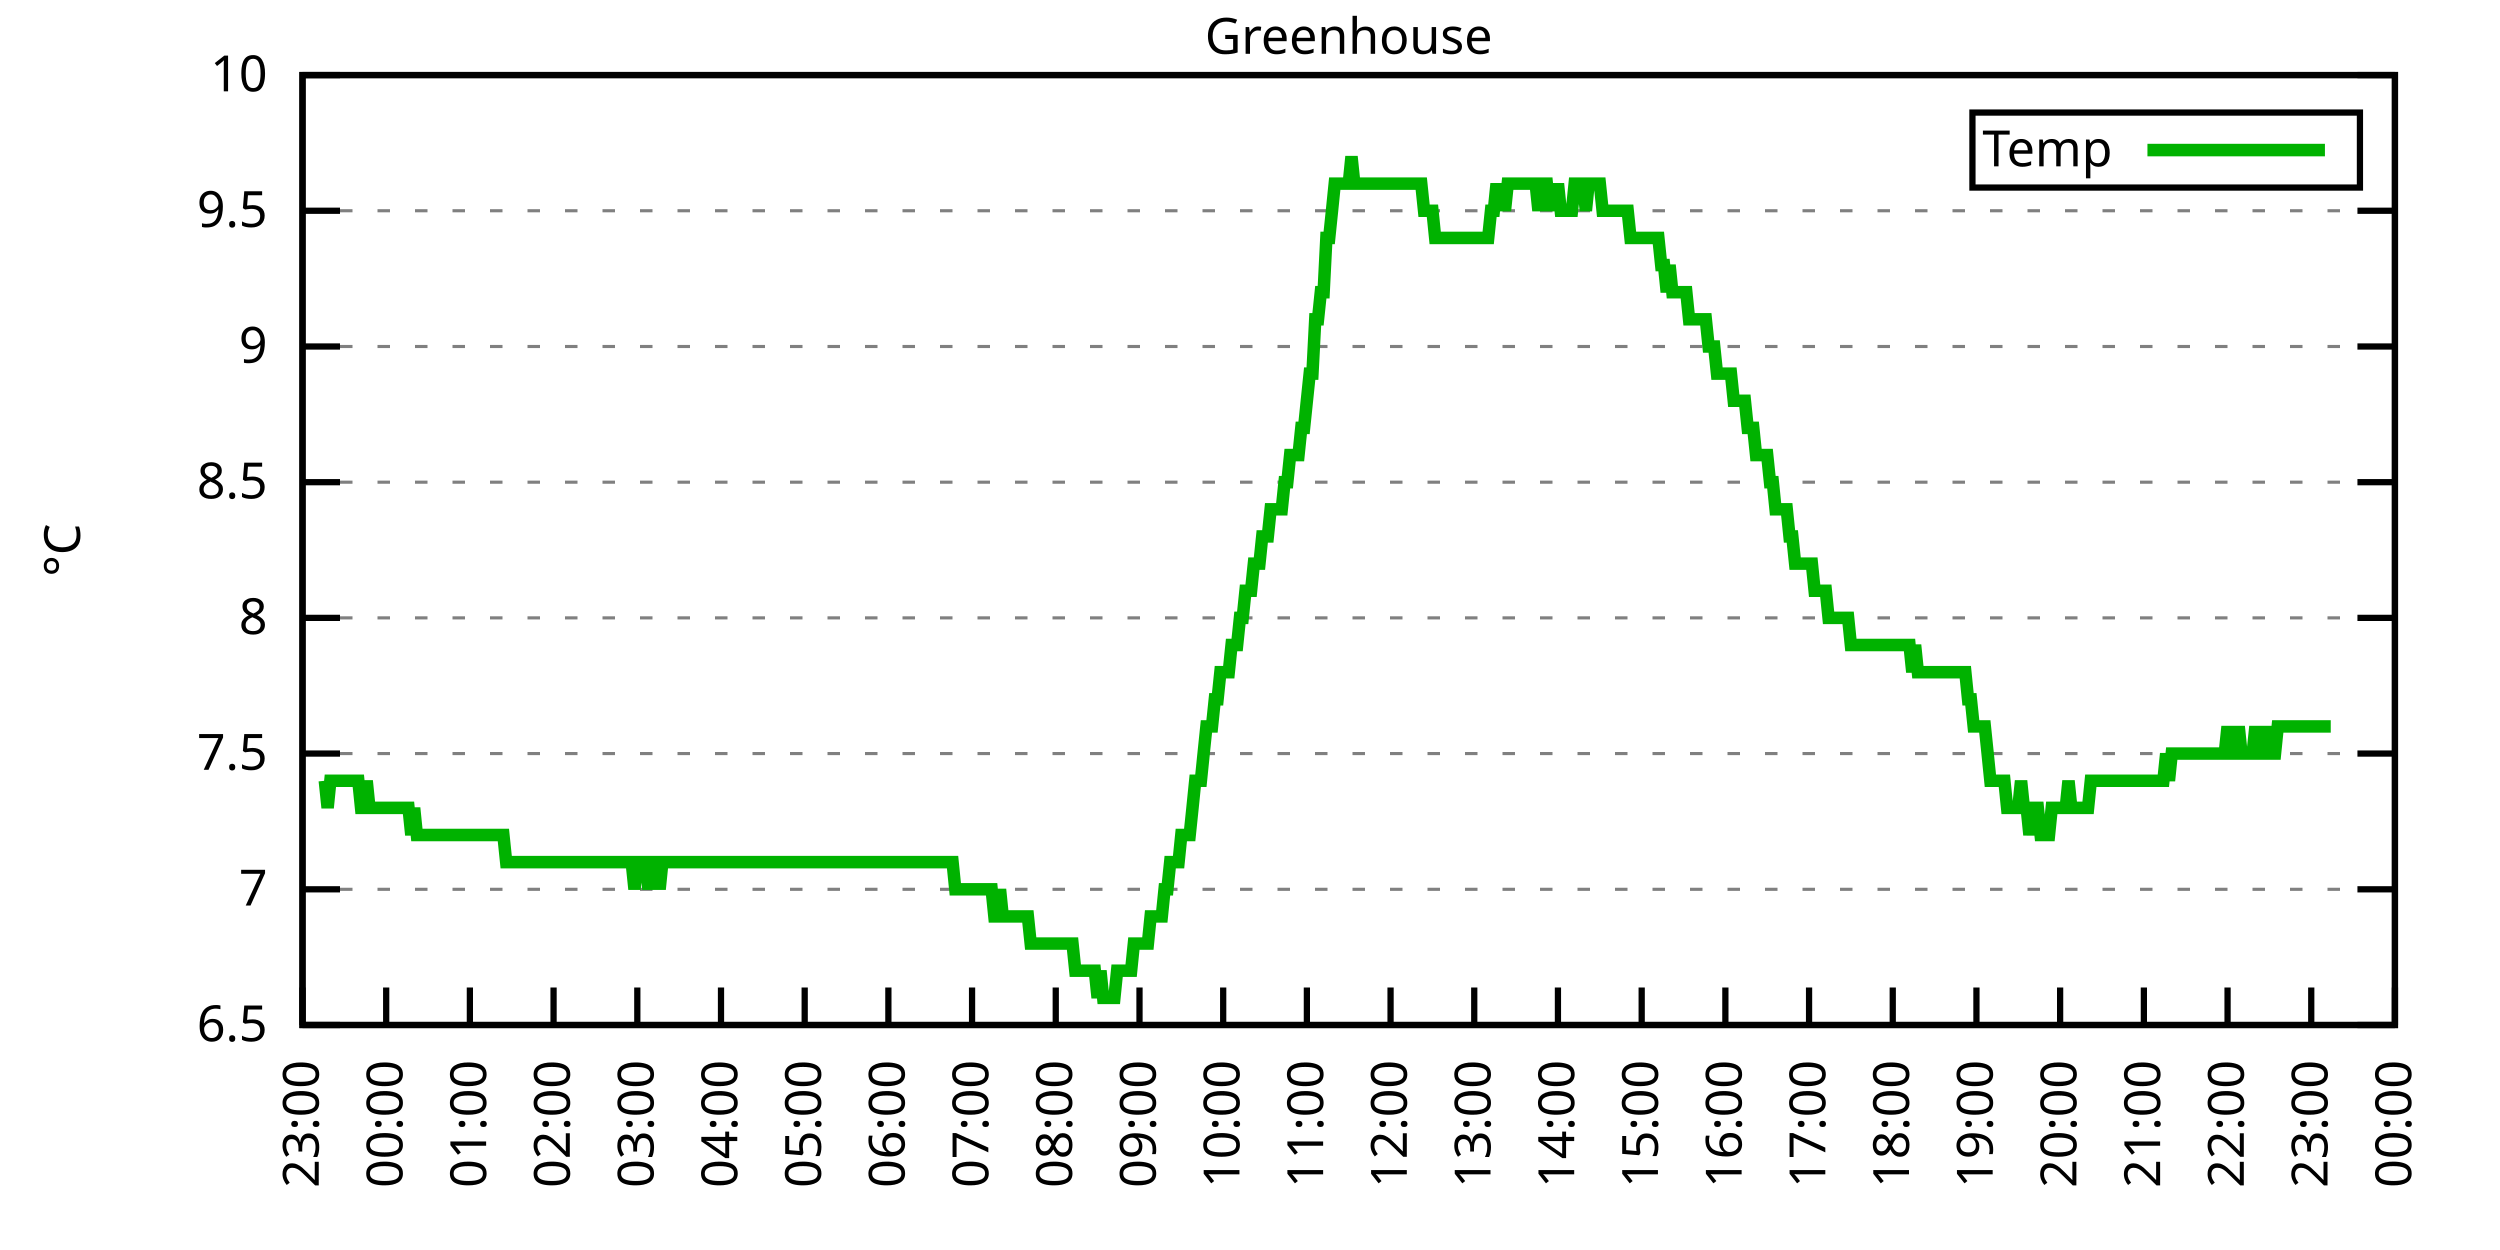
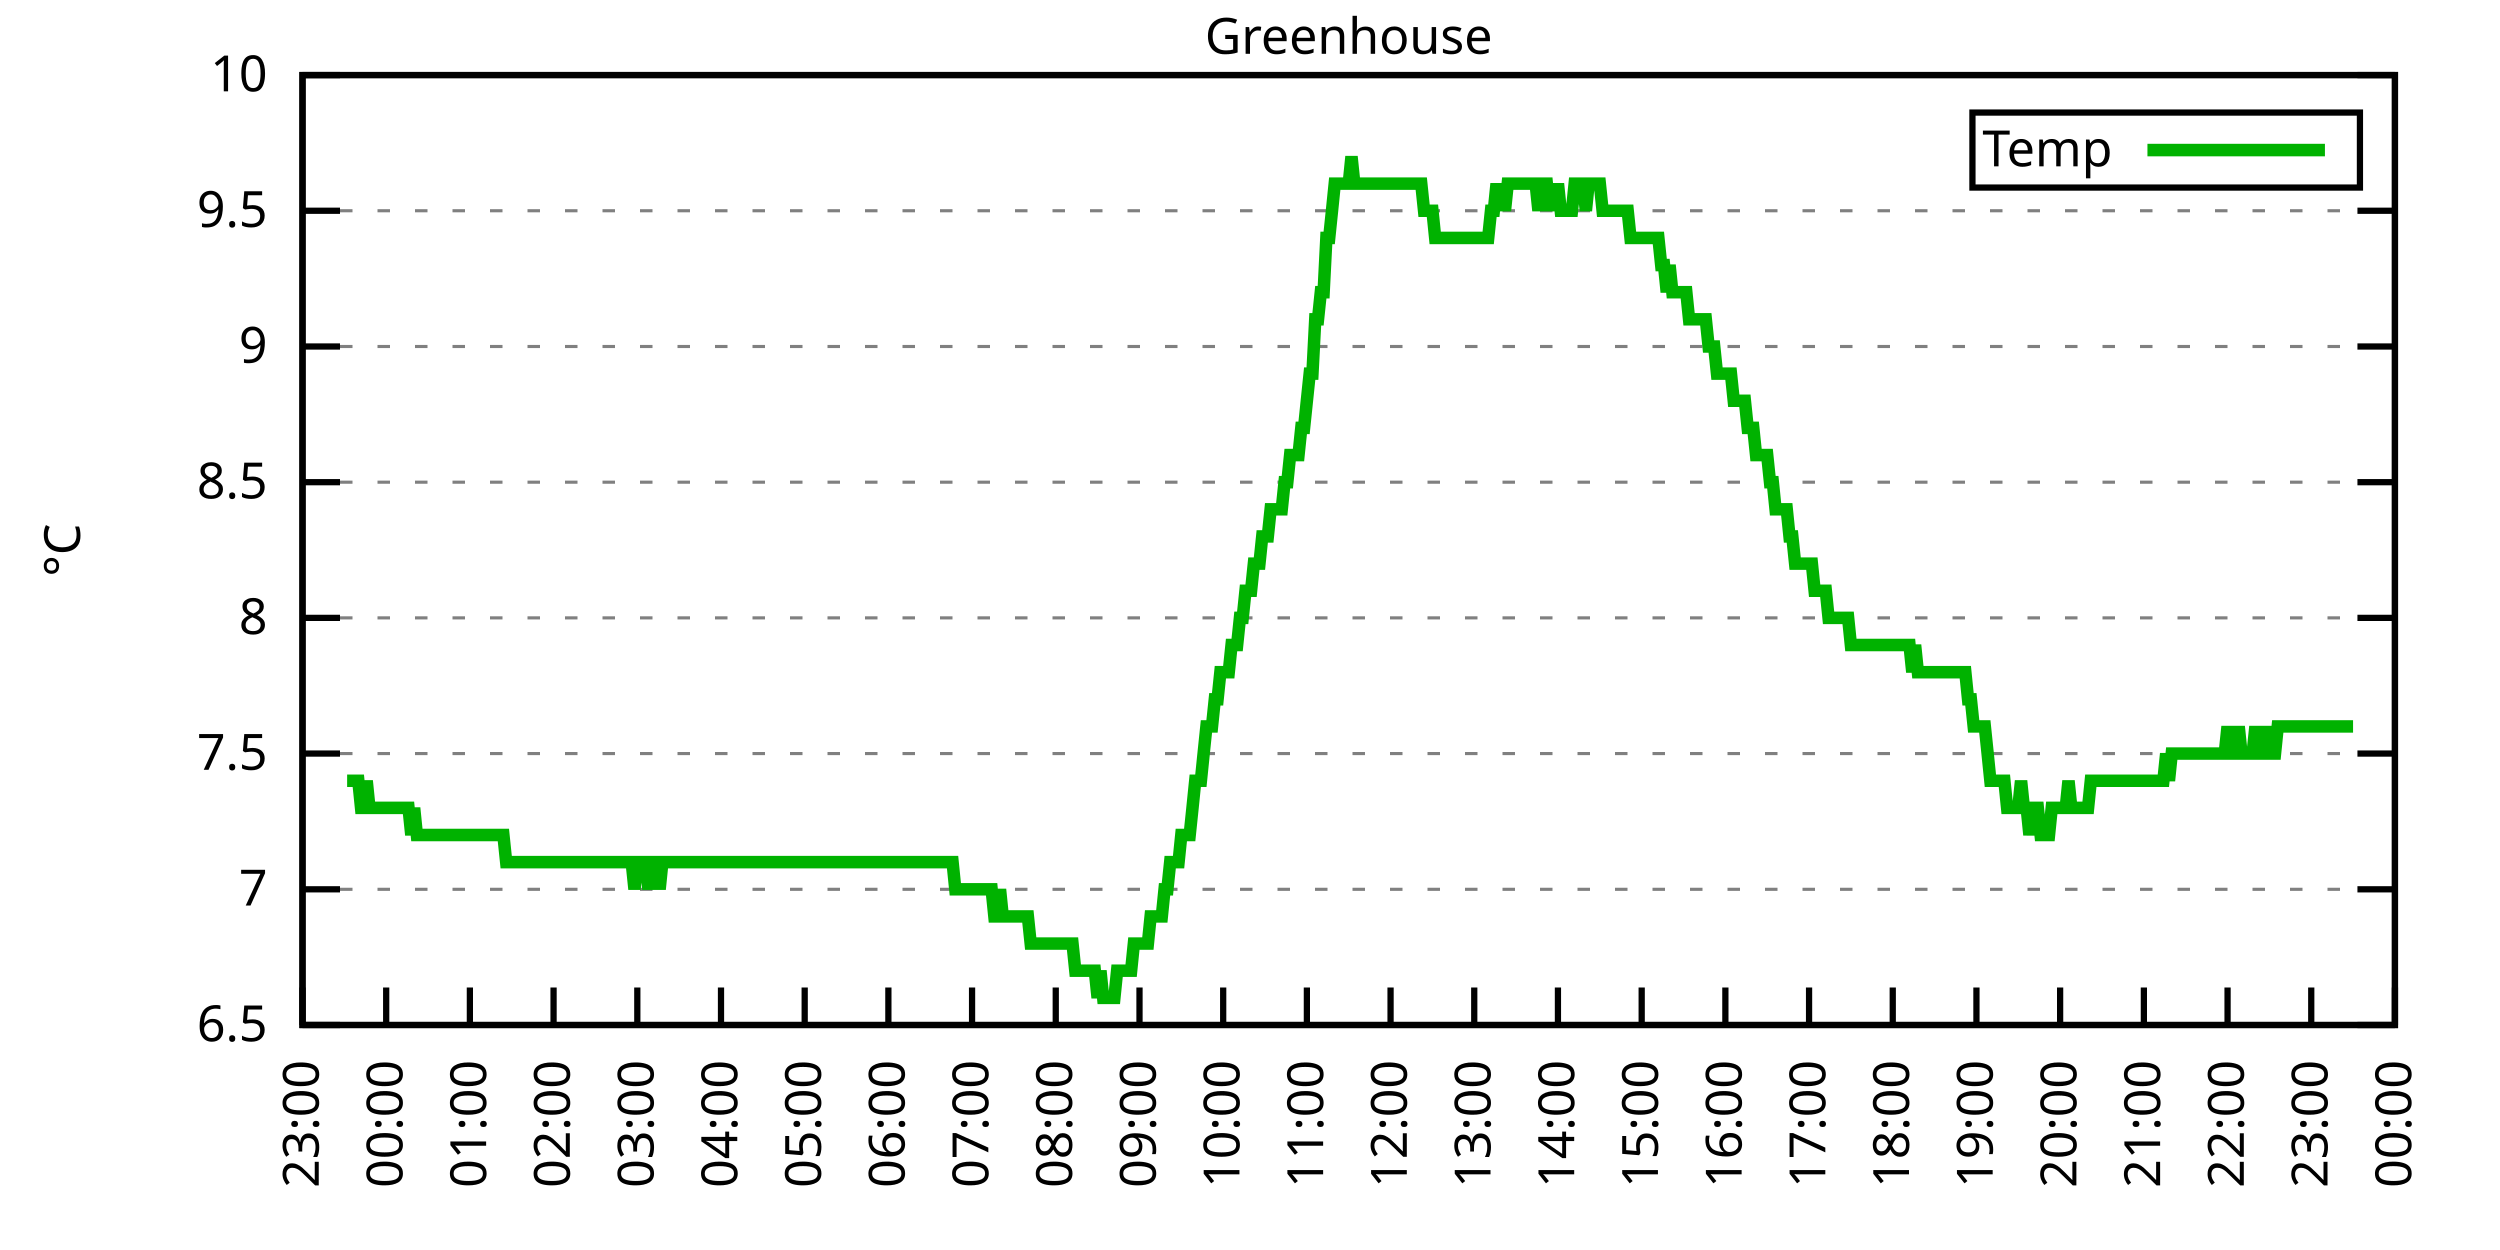
<svg xmlns="http://www.w3.org/2000/svg" xmlns:xlink="http://www.w3.org/1999/xlink" width="400" height="200" viewBox="0 0 400 200">
  <g id="gnuplot_canvas">
    <rect x="0" y="0" width="400" height="200" fill="none" />
    <defs>
      <circle id="gpDot" r="0.5" stroke-width="0.5" stroke="currentColor" />
      <path id="gpPt0" stroke-width="0.333" stroke="currentColor" d="M-1,0 h2 M0,-1 v2" />
      <path id="gpPt1" stroke-width="0.333" stroke="currentColor" d="M-1,-1 L1,1 M1,-1 L-1,1" />
      <path id="gpPt2" stroke-width="0.333" stroke="currentColor" d="M-1,0 L1,0 M0,-1 L0,1 M-1,-1 L1,1 M-1,1 L1,-1" />
      <rect id="gpPt3" stroke-width="0.333" stroke="currentColor" x="-1" y="-1" width="2" height="2" />
      <rect id="gpPt4" stroke-width="0.333" stroke="currentColor" fill="currentColor" x="-1" y="-1" width="2" height="2" />
      <circle id="gpPt5" stroke-width="0.333" stroke="currentColor" cx="0" cy="0" r="1" />
      <use xlink:href="#gpPt5" id="gpPt6" fill="currentColor" stroke="none" />
      <path id="gpPt7" stroke-width="0.333" stroke="currentColor" d="M0,-1.33 L-1.33,0.67 L1.33,0.67 z" />
      <use xlink:href="#gpPt7" id="gpPt8" fill="currentColor" stroke="none" />
      <use xlink:href="#gpPt7" id="gpPt9" stroke="currentColor" transform="rotate(180)" />
      <use xlink:href="#gpPt9" id="gpPt10" fill="currentColor" stroke="none" />
      <use xlink:href="#gpPt3" id="gpPt11" stroke="currentColor" transform="rotate(45)" />
      <use xlink:href="#gpPt11" id="gpPt12" fill="currentColor" stroke="none" />
      <path id="gpPt13" stroke-width="0.333" stroke="currentColor" d="M0,1.330 L1.265,0.411 L0.782,-1.067 L-0.782,-1.076 L-1.265,0.411 z" />
      <use xlink:href="#gpPt13" id="gpPt14" fill="currentColor" stroke="none" />
      <filter id="textbox" filterUnits="objectBoundingBox" x="0" y="0" height="1" width="1">
        <feFlood flood-color="white" flood-opacity="1" result="bgnd" />
        <feComposite in="SourceGraphic" in2="bgnd" operator="atop" />
      </filter>
      <filter id="greybox" filterUnits="objectBoundingBox" x="0" y="0" height="1" width="1">
        <feFlood flood-color="lightgrey" flood-opacity="1" result="grey" />
        <feComposite in="SourceGraphic" in2="grey" operator="atop" />
      </filter>
    </defs>
    <g fill="none" color="white" stroke="currentColor" stroke-width="1.00" stroke-linecap="butt" stroke-linejoin="miter">
</g>
    <g fill="none" color="black" stroke="currentColor" stroke-width="1.00" stroke-linecap="butt" stroke-linejoin="miter">
      <g stroke="none" shape-rendering="crispEdges">
        <polygon fill="rgb(255, 255, 255)" points="48.40,164.00 383.18,164.00 383.18,12.02 48.40,12.02 " />
      </g>
    </g>
    <g fill="none" color="black" stroke="currentColor" stroke-width="1.00" stroke-linecap="butt" stroke-linejoin="miter">
</g>
    <g fill="none" color="black" stroke="black" stroke-width="0.50" stroke-linecap="butt" stroke-linejoin="miter">
</g>
    <g fill="none" color="gray" stroke="currentColor" stroke-width="0.50" stroke-linecap="butt" stroke-linejoin="miter">
      <path stroke="gray" stroke-dasharray="2,4" class="gridline" d="M48.40,164.00 L383.19,164.00  " />
    </g>
    <g fill="none" color="gray" stroke="gray" stroke-width="1.00" stroke-linecap="butt" stroke-linejoin="miter">
</g>
    <g fill="none" color="black" stroke="currentColor" stroke-width="1.00" stroke-linecap="butt" stroke-linejoin="miter">
      <path stroke="black" d="M48.40,164.00 L54.40,164.00 M383.19,164.00 L377.19,164.00  " />
      <g transform="translate(42.80,166.60)" stroke="none" fill="black" font-family="Sans" font-size="8.00" text-anchor="end">
        <text>
          <tspan font-family="Sans"> 6.5</tspan>
        </text>
      </g>
    </g>
    <g fill="none" color="black" stroke="currentColor" stroke-width="1.00" stroke-linecap="butt" stroke-linejoin="miter">
</g>
    <g fill="none" color="black" stroke="black" stroke-width="0.50" stroke-linecap="butt" stroke-linejoin="miter">
</g>
    <g fill="none" color="gray" stroke="currentColor" stroke-width="0.50" stroke-linecap="butt" stroke-linejoin="miter">
      <path stroke="gray" stroke-dasharray="2,4" class="gridline" d="M48.40,142.29 L383.19,142.29  " />
    </g>
    <g fill="none" color="gray" stroke="gray" stroke-width="1.00" stroke-linecap="butt" stroke-linejoin="miter">
</g>
    <g fill="none" color="black" stroke="currentColor" stroke-width="1.00" stroke-linecap="butt" stroke-linejoin="miter">
      <path stroke="black" d="M48.40,142.29 L54.40,142.29 M383.19,142.29 L377.19,142.29  " />
      <g transform="translate(42.80,144.89)" stroke="none" fill="black" font-family="Sans" font-size="8.00" text-anchor="end">
        <text>
          <tspan font-family="Sans"> 7</tspan>
        </text>
      </g>
    </g>
    <g fill="none" color="black" stroke="currentColor" stroke-width="1.00" stroke-linecap="butt" stroke-linejoin="miter">
</g>
    <g fill="none" color="black" stroke="black" stroke-width="0.50" stroke-linecap="butt" stroke-linejoin="miter">
</g>
    <g fill="none" color="gray" stroke="currentColor" stroke-width="0.50" stroke-linecap="butt" stroke-linejoin="miter">
      <path stroke="gray" stroke-dasharray="2,4" class="gridline" d="M48.40,120.57 L383.19,120.57  " />
    </g>
    <g fill="none" color="gray" stroke="gray" stroke-width="1.00" stroke-linecap="butt" stroke-linejoin="miter">
</g>
    <g fill="none" color="black" stroke="currentColor" stroke-width="1.00" stroke-linecap="butt" stroke-linejoin="miter">
      <path stroke="black" d="M48.40,120.57 L54.40,120.57 M383.19,120.57 L377.19,120.57  " />
      <g transform="translate(42.80,123.17)" stroke="none" fill="black" font-family="Sans" font-size="8.00" text-anchor="end">
        <text>
          <tspan font-family="Sans"> 7.5</tspan>
        </text>
      </g>
    </g>
    <g fill="none" color="black" stroke="currentColor" stroke-width="1.00" stroke-linecap="butt" stroke-linejoin="miter">
</g>
    <g fill="none" color="black" stroke="black" stroke-width="0.50" stroke-linecap="butt" stroke-linejoin="miter">
</g>
    <g fill="none" color="gray" stroke="currentColor" stroke-width="0.50" stroke-linecap="butt" stroke-linejoin="miter">
      <path stroke="gray" stroke-dasharray="2,4" class="gridline" d="M48.40,98.86 L383.19,98.86  " />
    </g>
    <g fill="none" color="gray" stroke="gray" stroke-width="1.00" stroke-linecap="butt" stroke-linejoin="miter">
</g>
    <g fill="none" color="black" stroke="currentColor" stroke-width="1.00" stroke-linecap="butt" stroke-linejoin="miter">
      <path stroke="black" d="M48.40,98.86 L54.40,98.86 M383.19,98.86 L377.19,98.86  " />
      <g transform="translate(42.80,101.46)" stroke="none" fill="black" font-family="Sans" font-size="8.00" text-anchor="end">
        <text>
          <tspan font-family="Sans"> 8</tspan>
        </text>
      </g>
    </g>
    <g fill="none" color="black" stroke="currentColor" stroke-width="1.00" stroke-linecap="butt" stroke-linejoin="miter">
</g>
    <g fill="none" color="black" stroke="black" stroke-width="0.50" stroke-linecap="butt" stroke-linejoin="miter">
</g>
    <g fill="none" color="gray" stroke="currentColor" stroke-width="0.50" stroke-linecap="butt" stroke-linejoin="miter">
      <path stroke="gray" stroke-dasharray="2,4" class="gridline" d="M48.40,77.15 L383.19,77.15  " />
    </g>
    <g fill="none" color="gray" stroke="gray" stroke-width="1.00" stroke-linecap="butt" stroke-linejoin="miter">
</g>
    <g fill="none" color="black" stroke="currentColor" stroke-width="1.00" stroke-linecap="butt" stroke-linejoin="miter">
      <path stroke="black" d="M48.40,77.15 L54.40,77.15 M383.19,77.15 L377.19,77.15  " />
      <g transform="translate(42.80,79.75)" stroke="none" fill="black" font-family="Sans" font-size="8.00" text-anchor="end">
        <text>
          <tspan font-family="Sans"> 8.5</tspan>
        </text>
      </g>
    </g>
    <g fill="none" color="black" stroke="currentColor" stroke-width="1.00" stroke-linecap="butt" stroke-linejoin="miter">
</g>
    <g fill="none" color="black" stroke="black" stroke-width="0.50" stroke-linecap="butt" stroke-linejoin="miter">
</g>
    <g fill="none" color="gray" stroke="currentColor" stroke-width="0.50" stroke-linecap="butt" stroke-linejoin="miter">
      <path stroke="gray" stroke-dasharray="2,4" class="gridline" d="M48.40,55.44 L383.19,55.44  " />
    </g>
    <g fill="none" color="gray" stroke="gray" stroke-width="1.00" stroke-linecap="butt" stroke-linejoin="miter">
</g>
    <g fill="none" color="black" stroke="currentColor" stroke-width="1.00" stroke-linecap="butt" stroke-linejoin="miter">
      <path stroke="black" d="M48.40,55.44 L54.40,55.44 M383.19,55.44 L377.19,55.44  " />
      <g transform="translate(42.80,58.04)" stroke="none" fill="black" font-family="Sans" font-size="8.00" text-anchor="end">
        <text>
          <tspan font-family="Sans"> 9</tspan>
        </text>
      </g>
    </g>
    <g fill="none" color="black" stroke="currentColor" stroke-width="1.00" stroke-linecap="butt" stroke-linejoin="miter">
</g>
    <g fill="none" color="black" stroke="black" stroke-width="0.50" stroke-linecap="butt" stroke-linejoin="miter">
</g>
    <g fill="none" color="gray" stroke="currentColor" stroke-width="0.50" stroke-linecap="butt" stroke-linejoin="miter">
      <path stroke="gray" stroke-dasharray="2,4" class="gridline" d="M48.40,33.72 L383.19,33.72  " />
    </g>
    <g fill="none" color="gray" stroke="gray" stroke-width="1.00" stroke-linecap="butt" stroke-linejoin="miter">
</g>
    <g fill="none" color="black" stroke="currentColor" stroke-width="1.00" stroke-linecap="butt" stroke-linejoin="miter">
      <path stroke="black" d="M48.40,33.72 L54.40,33.72 M383.19,33.72 L377.19,33.72  " />
      <g transform="translate(42.80,36.32)" stroke="none" fill="black" font-family="Sans" font-size="8.00" text-anchor="end">
        <text>
          <tspan font-family="Sans"> 9.5</tspan>
        </text>
      </g>
    </g>
    <g fill="none" color="black" stroke="currentColor" stroke-width="1.00" stroke-linecap="butt" stroke-linejoin="miter">
</g>
    <g fill="none" color="black" stroke="black" stroke-width="0.50" stroke-linecap="butt" stroke-linejoin="miter">
</g>
    <g fill="none" color="gray" stroke="currentColor" stroke-width="0.50" stroke-linecap="butt" stroke-linejoin="miter">
      <path stroke="gray" stroke-dasharray="2,4" class="gridline" d="M48.40,12.01 L383.19,12.01  " />
    </g>
    <g fill="none" color="gray" stroke="gray" stroke-width="1.00" stroke-linecap="butt" stroke-linejoin="miter">
</g>
    <g fill="none" color="black" stroke="currentColor" stroke-width="1.00" stroke-linecap="butt" stroke-linejoin="miter">
      <path stroke="black" d="M48.40,12.01 L54.40,12.01 M383.19,12.01 L377.19,12.01  " />
      <g transform="translate(42.80,14.61)" stroke="none" fill="black" font-family="Sans" font-size="8.00" text-anchor="end">
        <text>
          <tspan font-family="Sans"> 10</tspan>
        </text>
      </g>
    </g>
    <g fill="none" color="black" stroke="currentColor" stroke-width="1.00" stroke-linecap="butt" stroke-linejoin="miter">
      <path stroke="black" d="M48.40,164.00 L48.40,158.00  " />
      <g transform="translate(51.00,169.60) rotate(270.00)" stroke="none" fill="black" font-family="Sans" font-size="8.00" text-anchor="end">
        <text>
          <tspan font-family="Sans">23:00</tspan>
        </text>
      </g>
    </g>
    <g fill="none" color="black" stroke="currentColor" stroke-width="1.00" stroke-linecap="butt" stroke-linejoin="miter">
      <path stroke="black" d="M61.79,164.00 L61.79,158.00  " />
      <g transform="translate(64.39,169.60) rotate(270.00)" stroke="none" fill="black" font-family="Sans" font-size="8.00" text-anchor="end">
        <text>
          <tspan font-family="Sans">00:00</tspan>
        </text>
      </g>
    </g>
    <g fill="none" color="black" stroke="currentColor" stroke-width="1.00" stroke-linecap="butt" stroke-linejoin="miter">
      <path stroke="black" d="M75.18,164.00 L75.18,158.00  " />
      <g transform="translate(77.78,169.60) rotate(270.00)" stroke="none" fill="black" font-family="Sans" font-size="8.00" text-anchor="end">
        <text>
          <tspan font-family="Sans">01:00</tspan>
        </text>
      </g>
    </g>
    <g fill="none" color="black" stroke="currentColor" stroke-width="1.00" stroke-linecap="butt" stroke-linejoin="miter">
      <path stroke="black" d="M88.57,164.00 L88.57,158.00  " />
      <g transform="translate(91.17,169.60) rotate(270.00)" stroke="none" fill="black" font-family="Sans" font-size="8.00" text-anchor="end">
        <text>
          <tspan font-family="Sans">02:00</tspan>
        </text>
      </g>
    </g>
    <g fill="none" color="black" stroke="currentColor" stroke-width="1.00" stroke-linecap="butt" stroke-linejoin="miter">
      <path stroke="black" d="M101.97,164.00 L101.97,158.00  " />
      <g transform="translate(104.57,169.60) rotate(270.00)" stroke="none" fill="black" font-family="Sans" font-size="8.00" text-anchor="end">
        <text>
          <tspan font-family="Sans">03:00</tspan>
        </text>
      </g>
    </g>
    <g fill="none" color="black" stroke="currentColor" stroke-width="1.00" stroke-linecap="butt" stroke-linejoin="miter">
      <path stroke="black" d="M115.36,164.00 L115.36,158.00  " />
      <g transform="translate(117.96,169.60) rotate(270.00)" stroke="none" fill="black" font-family="Sans" font-size="8.00" text-anchor="end">
        <text>
          <tspan font-family="Sans">04:00</tspan>
        </text>
      </g>
    </g>
    <g fill="none" color="black" stroke="currentColor" stroke-width="1.00" stroke-linecap="butt" stroke-linejoin="miter">
      <path stroke="black" d="M128.75,164.00 L128.75,158.00  " />
      <g transform="translate(131.35,169.60) rotate(270.00)" stroke="none" fill="black" font-family="Sans" font-size="8.00" text-anchor="end">
        <text>
          <tspan font-family="Sans">05:00</tspan>
        </text>
      </g>
    </g>
    <g fill="none" color="black" stroke="currentColor" stroke-width="1.00" stroke-linecap="butt" stroke-linejoin="miter">
      <path stroke="black" d="M142.14,164.00 L142.14,158.00  " />
      <g transform="translate(144.74,169.60) rotate(270.00)" stroke="none" fill="black" font-family="Sans" font-size="8.00" text-anchor="end">
        <text>
          <tspan font-family="Sans">06:00</tspan>
        </text>
      </g>
    </g>
    <g fill="none" color="black" stroke="currentColor" stroke-width="1.00" stroke-linecap="butt" stroke-linejoin="miter">
      <path stroke="black" d="M155.53,164.00 L155.53,158.00  " />
      <g transform="translate(158.13,169.60) rotate(270.00)" stroke="none" fill="black" font-family="Sans" font-size="8.00" text-anchor="end">
        <text>
          <tspan font-family="Sans">07:00</tspan>
        </text>
      </g>
    </g>
    <g fill="none" color="black" stroke="currentColor" stroke-width="1.00" stroke-linecap="butt" stroke-linejoin="miter">
      <path stroke="black" d="M168.92,164.00 L168.92,158.00  " />
      <g transform="translate(171.52,169.60) rotate(270.00)" stroke="none" fill="black" font-family="Sans" font-size="8.00" text-anchor="end">
        <text>
          <tspan font-family="Sans">08:00</tspan>
        </text>
      </g>
    </g>
    <g fill="none" color="black" stroke="currentColor" stroke-width="1.00" stroke-linecap="butt" stroke-linejoin="miter">
      <path stroke="black" d="M182.32,164.00 L182.32,158.00  " />
      <g transform="translate(184.92,169.60) rotate(270.00)" stroke="none" fill="black" font-family="Sans" font-size="8.00" text-anchor="end">
        <text>
          <tspan font-family="Sans">09:00</tspan>
        </text>
      </g>
    </g>
    <g fill="none" color="black" stroke="currentColor" stroke-width="1.00" stroke-linecap="butt" stroke-linejoin="miter">
      <path stroke="black" d="M195.71,164.00 L195.71,158.00  " />
      <g transform="translate(198.31,169.60) rotate(270.00)" stroke="none" fill="black" font-family="Sans" font-size="8.00" text-anchor="end">
        <text>
          <tspan font-family="Sans">10:00</tspan>
        </text>
      </g>
    </g>
    <g fill="none" color="black" stroke="currentColor" stroke-width="1.00" stroke-linecap="butt" stroke-linejoin="miter">
      <path stroke="black" d="M209.10,164.00 L209.10,158.00  " />
      <g transform="translate(211.70,169.60) rotate(270.00)" stroke="none" fill="black" font-family="Sans" font-size="8.00" text-anchor="end">
        <text>
          <tspan font-family="Sans">11:00</tspan>
        </text>
      </g>
    </g>
    <g fill="none" color="black" stroke="currentColor" stroke-width="1.00" stroke-linecap="butt" stroke-linejoin="miter">
      <path stroke="black" d="M222.49,164.00 L222.49,158.00  " />
      <g transform="translate(225.09,169.60) rotate(270.00)" stroke="none" fill="black" font-family="Sans" font-size="8.00" text-anchor="end">
        <text>
          <tspan font-family="Sans">12:00</tspan>
        </text>
      </g>
    </g>
    <g fill="none" color="black" stroke="currentColor" stroke-width="1.00" stroke-linecap="butt" stroke-linejoin="miter">
      <path stroke="black" d="M235.88,164.00 L235.88,158.00  " />
      <g transform="translate(238.48,169.60) rotate(270.00)" stroke="none" fill="black" font-family="Sans" font-size="8.00" text-anchor="end">
        <text>
          <tspan font-family="Sans">13:00</tspan>
        </text>
      </g>
    </g>
    <g fill="none" color="black" stroke="currentColor" stroke-width="1.00" stroke-linecap="butt" stroke-linejoin="miter">
      <path stroke="black" d="M249.27,164.00 L249.27,158.00  " />
      <g transform="translate(251.87,169.60) rotate(270.00)" stroke="none" fill="black" font-family="Sans" font-size="8.00" text-anchor="end">
        <text>
          <tspan font-family="Sans">14:00</tspan>
        </text>
      </g>
    </g>
    <g fill="none" color="black" stroke="currentColor" stroke-width="1.00" stroke-linecap="butt" stroke-linejoin="miter">
      <path stroke="black" d="M262.67,164.00 L262.67,158.00  " />
      <g transform="translate(265.27,169.60) rotate(270.00)" stroke="none" fill="black" font-family="Sans" font-size="8.00" text-anchor="end">
        <text>
          <tspan font-family="Sans">15:00</tspan>
        </text>
      </g>
    </g>
    <g fill="none" color="black" stroke="currentColor" stroke-width="1.00" stroke-linecap="butt" stroke-linejoin="miter">
      <path stroke="black" d="M276.06,164.00 L276.06,158.00  " />
      <g transform="translate(278.66,169.60) rotate(270.00)" stroke="none" fill="black" font-family="Sans" font-size="8.00" text-anchor="end">
        <text>
          <tspan font-family="Sans">16:00</tspan>
        </text>
      </g>
    </g>
    <g fill="none" color="black" stroke="currentColor" stroke-width="1.00" stroke-linecap="butt" stroke-linejoin="miter">
      <path stroke="black" d="M289.45,164.00 L289.45,158.00  " />
      <g transform="translate(292.05,169.60) rotate(270.00)" stroke="none" fill="black" font-family="Sans" font-size="8.00" text-anchor="end">
        <text>
          <tspan font-family="Sans">17:00</tspan>
        </text>
      </g>
    </g>
    <g fill="none" color="black" stroke="currentColor" stroke-width="1.00" stroke-linecap="butt" stroke-linejoin="miter">
      <path stroke="black" d="M302.84,164.00 L302.84,158.00  " />
      <g transform="translate(305.44,169.60) rotate(270.00)" stroke="none" fill="black" font-family="Sans" font-size="8.00" text-anchor="end">
        <text>
          <tspan font-family="Sans">18:00</tspan>
        </text>
      </g>
    </g>
    <g fill="none" color="black" stroke="currentColor" stroke-width="1.00" stroke-linecap="butt" stroke-linejoin="miter">
      <path stroke="black" d="M316.23,164.00 L316.23,158.00  " />
      <g transform="translate(318.83,169.60) rotate(270.00)" stroke="none" fill="black" font-family="Sans" font-size="8.00" text-anchor="end">
        <text>
          <tspan font-family="Sans">19:00</tspan>
        </text>
      </g>
    </g>
    <g fill="none" color="black" stroke="currentColor" stroke-width="1.00" stroke-linecap="butt" stroke-linejoin="miter">
      <path stroke="black" d="M329.62,164.00 L329.62,158.00  " />
      <g transform="translate(332.22,169.60) rotate(270.00)" stroke="none" fill="black" font-family="Sans" font-size="8.00" text-anchor="end">
        <text>
          <tspan font-family="Sans">20:00</tspan>
        </text>
      </g>
    </g>
    <g fill="none" color="black" stroke="currentColor" stroke-width="1.00" stroke-linecap="butt" stroke-linejoin="miter">
      <path stroke="black" d="M343.02,164.00 L343.02,158.00  " />
      <g transform="translate(345.62,169.60) rotate(270.00)" stroke="none" fill="black" font-family="Sans" font-size="8.00" text-anchor="end">
        <text>
          <tspan font-family="Sans">21:00</tspan>
        </text>
      </g>
    </g>
    <g fill="none" color="black" stroke="currentColor" stroke-width="1.00" stroke-linecap="butt" stroke-linejoin="miter">
      <path stroke="black" d="M356.41,164.00 L356.41,158.00  " />
      <g transform="translate(359.01,169.60) rotate(270.00)" stroke="none" fill="black" font-family="Sans" font-size="8.00" text-anchor="end">
        <text>
          <tspan font-family="Sans">22:00</tspan>
        </text>
      </g>
    </g>
    <g fill="none" color="black" stroke="currentColor" stroke-width="1.00" stroke-linecap="butt" stroke-linejoin="miter">
      <path stroke="black" d="M369.80,164.00 L369.80,158.00  " />
      <g transform="translate(372.40,169.60) rotate(270.00)" stroke="none" fill="black" font-family="Sans" font-size="8.00" text-anchor="end">
        <text>
          <tspan font-family="Sans">23:00</tspan>
        </text>
      </g>
    </g>
    <g fill="none" color="black" stroke="currentColor" stroke-width="1.00" stroke-linecap="butt" stroke-linejoin="miter">
      <path stroke="black" d="M383.19,164.00 L383.19,158.00  " />
      <g transform="translate(385.79,169.60) rotate(270.00)" stroke="none" fill="black" font-family="Sans" font-size="8.00" text-anchor="end">
        <text>
          <tspan font-family="Sans">00:00</tspan>
        </text>
      </g>
    </g>
    <g fill="none" color="black" stroke="currentColor" stroke-width="1.00" stroke-linecap="butt" stroke-linejoin="miter">
</g>
    <g fill="none" color="black" stroke="currentColor" stroke-width="1.00" stroke-linecap="butt" stroke-linejoin="miter">
      <path stroke="black" d="M48.40,12.01 L48.40,164.00 L383.19,164.00 L383.19,12.01 L48.40,12.01 Z  " />
    </g>
    <g fill="none" color="black" stroke="currentColor" stroke-width="1.00" stroke-linecap="butt" stroke-linejoin="miter">
</g>
    <g fill="none" color="black" stroke="currentColor" stroke-width="1.00" stroke-linecap="butt" stroke-linejoin="miter">
      <path stroke="black" d="M315.59,30.01 L315.59,18.01 L377.59,18.01 L377.59,30.01 L315.59,30.01 Z  " />
    </g>
    <g id="Greenhouse_plot_1">
      <g fill="none" color="white" stroke="black" stroke-width="2.00" stroke-linecap="butt" stroke-linejoin="miter">
</g>
      <g fill="none" color="black" stroke="currentColor" stroke-width="2.00" stroke-linecap="butt" stroke-linejoin="miter">
        <g transform="translate(337.99,26.61)" stroke="none" fill="black" font-family="Sans" font-size="8.00" text-anchor="end">
          <text>
            <tspan font-family="Sans">Temp</tspan>
          </text>
        </g>
      </g>
      <g fill="none" color="black" stroke="currentColor" stroke-width="2.00" stroke-linecap="butt" stroke-linejoin="miter">
-         <path stroke="rgb(  0, 178,   0)" d="M343.59,24.01 L371.99,24.01 M51.97,124.92 L52.42,129.26 L52.86,124.92 L53.31,124.92 L53.76,124.92 L54.20,124.92   L54.65,124.92 L55.10,124.92 L55.54,124.92 L55.99,124.92 L56.43,124.92 L56.88,124.92 L57.33,124.92 L57.77,129.26   L58.22,129.26 L58.67,124.92 L59.11,129.26 L59.56,129.26 L60.01,129.26 L60.45,129.26 L60.90,129.26 L61.35,129.26   L61.79,129.26 L62.24,129.26 L62.68,129.26 L63.13,129.26 L63.58,129.26 L64.02,129.26 L64.47,129.26 L64.92,129.26   L65.36,129.26 L65.81,133.60 L66.26,129.26 L66.70,133.60 L67.15,133.60 L67.59,133.60 L68.04,133.60 L68.49,133.60   L68.93,133.60 L69.38,133.60 L69.83,133.60 L70.27,133.60 L70.72,133.60 L71.17,133.60 L71.61,133.60 L72.06,133.60   L72.50,133.60 L72.95,133.60 L73.40,133.60 L73.84,133.60 L74.29,133.60 L74.74,133.60 L75.18,133.60 L75.63,133.60   L76.08,133.60 L76.52,133.60 L76.97,133.60 L77.42,133.60 L77.86,133.60 L78.31,133.60 L78.75,133.60 L79.20,133.60   L79.65,133.60 L80.09,133.60 L80.54,133.60 L80.99,137.94 L81.43,137.94 L81.88,137.94 L82.33,137.94 L82.77,137.94   L83.22,137.94 L83.66,137.94 L84.11,137.94 L84.56,137.94 L85.00,137.94 L85.45,137.94 L85.90,137.94 L86.34,137.94   L86.79,137.94 L87.24,137.94 L87.68,137.94 L88.13,137.94 L88.57,137.94 L89.02,137.94 L89.47,137.94 L89.91,137.94   L90.36,137.94 L90.81,137.94 L91.25,137.94 L91.70,137.94 L92.15,137.94 L92.59,137.94 L93.04,137.94 L93.49,137.94   L93.93,137.94 L94.38,137.94 L94.82,137.94 L95.27,137.94 L95.72,137.94 L96.16,137.94 L96.61,137.94 L97.06,137.94   L97.50,137.94 L97.95,137.94 L98.40,137.94 L98.84,137.94 L99.29,137.94 L99.73,137.94 L100.18,137.94 L100.63,137.94   L101.07,137.94 L101.52,142.29 L101.97,137.94 L102.41,137.94 L102.86,137.94 L103.31,137.94 L103.75,142.29 L104.20,137.94   L104.64,137.94 L105.09,137.94 L105.54,142.29 L105.98,137.94 L106.43,137.94 L106.88,137.94 L107.32,137.94 L107.77,137.94   L108.22,137.94 L108.66,137.94 L109.11,137.94 L109.55,137.94 L110.00,137.94 L110.45,137.94 L110.89,137.94 L111.34,137.94   L111.79,137.94 L112.23,137.94 L112.68,137.94 L113.13,137.94 L113.57,137.94 L114.02,137.94 L114.47,137.94 L114.91,137.94   L115.36,137.94 L115.80,137.94 L116.25,137.94 L116.70,137.94 L117.14,137.94 L117.59,137.94 L118.04,137.94 L118.48,137.94   L118.93,137.94 L119.38,137.94 L119.82,137.94 L120.27,137.94 L120.71,137.94 L121.16,137.94 L121.61,137.94 L122.05,137.94   L122.50,137.94 L122.95,137.94 L123.39,137.94 L123.84,137.94 L124.29,137.94 L124.73,137.94 L125.18,137.94 L125.62,137.94   L126.07,137.94 L126.52,137.94 L126.96,137.94 L127.41,137.94 L127.86,137.94 L128.30,137.94 L128.75,137.94 L129.20,137.94   L129.64,137.94 L130.09,137.94 L130.54,137.94 L130.98,137.94 L131.43,137.94 L131.87,137.94 L132.32,137.94 L132.77,137.94   L133.21,137.94 L133.66,137.94 L134.11,137.94 L134.55,137.94 L135.00,137.94 L135.45,137.94 L135.89,137.94 L136.34,137.94   L136.78,137.94 L137.23,137.94 L137.68,137.94 L138.12,137.94 L138.57,137.94 L139.02,137.94 L139.46,137.94 L139.91,137.94   L140.36,137.94 L140.80,137.94 L141.25,137.94 L141.69,137.94 L142.14,137.94 L142.59,137.94 L143.03,137.94 L143.48,137.94   L143.93,137.94 L144.37,137.94 L144.82,137.94 L145.27,137.94 L145.71,137.94 L146.16,137.94 L146.61,137.94 L147.05,137.94   L147.50,137.94 L147.94,137.94 L148.39,137.94 L148.84,137.94 L149.28,137.94 L149.73,137.94 L150.18,137.94 L150.62,137.94   L151.07,137.94 L151.52,137.94 L151.96,137.94 L152.41,137.94 L152.85,142.29 L153.30,142.29 L153.75,142.29 L154.19,142.29   L154.64,142.29 L155.09,142.29 L155.53,142.29 L155.98,142.29 L156.43,142.29 L156.87,142.29 L157.32,142.29 L157.76,142.29   L158.21,142.29 L158.66,142.29 L159.10,146.63 L159.55,146.63 L160.00,142.29 L160.44,146.63 L160.89,146.63 L161.34,146.63   L161.78,146.63 L162.23,146.63 L162.67,146.63 L163.12,146.63 L163.57,146.63 L164.01,146.63 L164.46,146.63 L164.91,150.97   L165.35,150.97 L165.80,150.97 L166.25,150.97 L166.69,150.97 L167.14,150.97 L167.59,150.97 L168.03,150.97 L168.48,150.97   L168.92,150.97 L169.37,150.97 L169.82,150.97 L170.26,150.97 L170.71,150.97 L171.16,150.97 L171.60,150.97 L172.05,155.31   L172.50,155.31 L172.94,155.31 L173.39,155.31 L173.83,155.31 L174.28,155.31 L174.73,155.31 L175.17,155.31 L175.62,159.66   L176.07,155.31 L176.51,159.66 L176.96,159.66 L177.41,159.66 L177.85,159.66 L178.30,159.66 L178.74,155.31 L179.19,155.31   L179.64,155.31 L180.08,155.31 L180.53,155.31 L180.98,155.31 L181.42,150.97 L181.87,150.97 L182.32,150.97 L182.76,150.97   L183.21,150.97 L183.66,150.97 L184.10,146.63 L184.55,146.63 L184.99,146.63 L185.44,146.63 L185.89,146.63 L186.33,142.29   L186.78,142.29 L187.23,137.94 L187.67,137.94 L188.12,137.94 L188.57,137.94 L189.01,133.60 L189.46,133.60 L189.90,133.60   L190.35,133.60 L190.80,129.26 L191.24,124.92 L191.69,124.92 L192.14,124.92 L192.58,120.57 L193.03,116.23 L193.48,116.23   L193.92,116.23 L194.37,111.89 L194.81,111.89 L195.26,107.55 L195.71,107.55 L196.15,107.55 L196.60,107.55 L197.05,103.20   L197.49,103.20 L197.94,103.20 L198.39,98.86 L198.83,98.86 L199.28,94.52 L199.73,94.52 L200.17,94.52 L200.62,90.18   L201.06,90.18 L201.51,90.18 L201.96,85.83 L202.40,85.83 L202.85,85.83 L203.30,81.49 L203.74,81.49 L204.19,81.49   L204.64,81.49 L205.08,81.49 L205.53,77.15 L205.97,77.15 L206.42,72.81 L206.87,72.81 L207.31,72.81 L207.76,72.81   L208.21,68.46 L208.65,68.46 L209.10,64.12 L209.55,59.78 L209.99,59.78 L210.44,51.09 L210.88,51.09 L211.33,46.75   L211.78,46.75 L212.22,38.07 L212.67,38.07 L213.12,33.72 L213.56,29.38 L214.01,29.38 L214.46,29.38 L214.90,29.38   L215.35,29.38 L215.80,29.38 L216.24,25.04 L216.69,29.38 L217.13,29.38 L217.58,29.38 L218.03,29.38 L218.47,29.38   L218.92,29.38 L219.37,29.38 L219.81,29.38 L220.26,29.38 L220.71,29.38 L221.15,29.38 L221.60,29.38 L222.04,29.38   L222.49,29.38 L222.94,29.38 L223.38,29.38 L223.83,29.38 L224.28,29.38 L224.72,29.38 L225.17,29.38 L225.62,29.38   L226.06,29.38 L226.51,29.38 L226.95,29.38 L227.40,29.38 L227.85,33.72 L228.29,33.72 L228.74,33.72 L229.19,33.72   L229.63,38.07 L230.08,38.07 L230.53,38.07 L230.97,38.07 L231.42,38.07 L231.86,38.07 L232.31,38.07 L232.76,38.07   L233.20,38.07 L233.65,38.07 L234.10,38.07 L234.54,38.07 L234.99,38.07 L235.44,38.07 L235.88,38.07 L236.33,38.07   L236.78,38.07 L237.22,38.07 L237.67,38.07 L238.11,38.07 L238.56,33.72 L239.01,33.72 L239.45,29.38 L239.90,33.72   L240.35,29.38 L240.79,33.72 L241.24,29.38 L241.69,29.38 L242.13,29.38 L242.58,29.38 L243.02,29.38 L243.47,29.38   L243.92,29.38 L244.36,29.38 L244.81,29.38 L245.26,29.38 L245.70,29.38 L246.15,33.72 L246.60,29.38 L247.04,29.38   L247.49,29.38 L247.93,33.72 L248.38,29.38 L248.83,33.72 L249.27,29.38 L249.72,33.72 L250.17,33.72 L250.61,33.72   L251.06,33.72 L251.51,33.72 L251.95,29.38 L252.40,29.38 L252.85,29.38 L253.29,29.38 L253.74,33.72 L254.18,29.38   L254.63,29.38 L255.08,29.38 L255.52,29.38 L255.97,29.38 L256.42,33.72 L256.86,33.72 L257.31,33.72 L257.76,33.72   L258.20,33.72 L258.65,33.72 L259.09,33.72 L259.54,33.72 L259.99,33.72 L260.43,33.72 L260.88,38.07 L261.33,38.07   L261.77,38.07 L262.22,38.07 L262.67,38.07 L263.11,38.07 L263.56,38.07 L264.00,38.07 L264.45,38.07 L264.90,38.07   L265.34,38.07 L265.79,42.41 L266.24,42.41 L266.68,46.75 L267.13,42.41 L267.58,46.75 L268.02,46.75 L268.47,46.75   L268.92,46.75 L269.36,46.75 L269.81,46.75 L270.25,51.09 L270.70,51.09 L271.15,51.09 L271.59,51.09 L272.04,51.09   L272.49,51.09 L272.93,51.09 L273.38,55.44 L273.83,55.44 L274.27,55.44 L274.72,59.78 L275.16,59.78 L275.61,59.78   L276.06,59.78 L276.50,59.78 L276.95,59.78 L277.40,64.12 L277.84,64.12 L278.29,64.12 L278.74,64.12 L279.18,64.12   L279.63,68.46 L280.07,68.46 L280.52,68.46 L280.97,72.81 L281.41,72.81 L281.86,72.81 L282.31,72.81 L282.75,72.81   L283.20,77.15 L283.65,77.15 L284.09,81.49 L284.54,81.49 L284.98,81.49 L285.43,81.49 L285.88,81.49 L286.32,85.83   L286.77,85.83 L287.22,90.18 L287.66,90.18 L288.11,90.18 L288.56,90.18 L289.00,90.18 L289.45,90.18 L289.90,90.18   L290.34,94.52 L290.79,94.52 L291.23,94.52 L291.68,94.52 L292.13,94.52 L292.57,98.86 L293.02,98.86 L293.47,98.86   L293.91,98.86 L294.36,98.86 L294.81,98.86 L295.25,98.86 L295.70,98.86 L296.14,103.20 L296.59,103.20 L297.04,103.20   L297.48,103.20 L297.93,103.20 L298.38,103.20 L298.82,103.20 L299.27,103.20 L299.72,103.20 L300.16,103.20 L300.61,103.20   L301.05,103.20 L301.50,103.20 L301.95,103.20 L302.39,103.20 L302.84,103.20 L303.29,103.20 L303.73,103.20 L304.18,103.20   L304.63,103.20 L305.07,103.20 L305.52,103.20 L305.97,107.55 L306.41,103.20 L306.86,107.55 L307.30,107.55 L307.75,107.55   L308.20,107.55 L308.64,107.55 L309.09,107.55 L309.54,107.55 L309.98,107.55 L310.43,107.55 L310.88,107.55 L311.32,107.55   L311.77,107.55 L312.21,107.55 L312.66,107.55 L313.11,107.55 L313.55,107.55 L314.00,107.55 L314.45,107.55 L314.89,111.89   L315.34,111.89 L315.79,116.23 L316.23,116.23 L316.68,116.23 L317.12,116.23 L317.57,116.23 L318.02,120.57 L318.46,124.92   L318.91,124.92 L319.36,124.92 L319.80,124.92 L320.25,124.92 L320.70,124.92 L321.14,129.26 L321.59,129.26 L322.04,129.26   L322.48,129.26 L322.93,129.26 L323.37,124.92 L323.82,129.26 L324.27,129.26 L324.71,133.60 L325.16,129.26 L325.61,129.26   L326.05,129.26 L326.50,133.60 L326.95,133.60 L327.39,133.60 L327.84,133.60 L328.28,129.26 L328.73,129.26 L329.18,129.26   L329.62,129.26 L330.07,129.26 L330.52,129.26 L330.96,124.92 L331.41,129.26 L331.86,129.26 L332.30,129.26 L332.75,129.26   L333.19,129.26 L333.64,129.26 L334.09,129.26 L334.53,124.92 L334.98,124.92 L335.43,124.92 L335.87,124.92 L336.32,124.92   L336.77,124.92 L337.21,124.92 L337.66,124.92 L338.10,124.92 L338.55,124.92 L339.00,124.92 L339.44,124.92 L339.89,124.92   L340.34,124.92 L340.78,124.92 L341.23,124.92 L341.68,124.92 L342.12,124.92 L342.57,124.92 L343.02,124.92 L343.46,124.92   L343.91,124.92 L344.35,124.92 L344.80,124.92 L345.25,124.92 L345.69,124.92 L346.14,124.92 L346.59,120.57 L347.03,124.92   L347.48,120.57 L347.93,120.57 L348.37,120.57 L348.82,120.57 L349.26,120.57 L349.71,120.57 L350.16,120.57 L350.60,120.57   L351.05,120.57 L351.50,120.57 L351.94,120.57 L352.39,120.57 L352.84,120.57 L353.28,120.57 L353.73,120.57 L354.17,120.57   L354.62,120.57 L355.07,120.57 L355.51,120.57 L355.96,120.57 L356.41,116.23 L356.85,120.57 L357.30,120.57 L357.75,120.57   L358.19,116.23 L358.64,120.57 L359.09,120.57 L359.53,120.57 L359.98,120.57 L360.42,120.57 L360.87,116.23 L361.32,120.57   L361.76,120.57 L362.21,116.23 L362.66,120.57 L363.10,116.23 L363.55,120.57 L364.00,120.57 L364.44,116.23 L364.89,116.23   L365.33,116.23 L365.78,116.23 L366.23,116.23 L366.67,116.23 L367.12,116.23 L367.57,116.23 L368.01,116.23 L368.46,116.23   L368.91,116.23 L369.35,116.23 L369.80,116.23 L370.24,116.23 L370.69,116.23 L371.14,116.23 L371.58,116.23 L372.03,116.23   L372.48,116.23 L372.92,116.23  " />
+         <path stroke="rgb(  0, 178,   0)" d="M343.59,24.01 L371.99,24.01 M55.54,124.92 L55.99,124.92 L56.43,124.92 L56.88,124.92 L57.33,124.92 L57.77,129.26   L58.22,129.26 L58.67,124.92 L59.11,129.26 L59.56,129.26 L60.01,129.26 L60.45,129.26 L60.90,129.26 L61.35,129.26   L61.79,129.26 L62.24,129.26 L62.68,129.26 L63.13,129.26 L63.58,129.26 L64.02,129.26 L64.47,129.26 L64.92,129.26   L65.36,129.26 L65.81,133.60 L66.26,129.26 L66.70,133.60 L67.15,133.60 L67.59,133.60 L68.04,133.60 L68.49,133.60   L68.93,133.60 L69.38,133.60 L69.83,133.60 L70.27,133.60 L70.72,133.60 L71.17,133.60 L71.61,133.60 L72.06,133.60   L72.50,133.60 L72.95,133.60 L73.40,133.60 L73.84,133.60 L74.29,133.60 L74.74,133.60 L75.18,133.60 L75.63,133.60   L76.08,133.60 L76.52,133.60 L76.97,133.60 L77.42,133.60 L77.86,133.60 L78.31,133.60 L78.75,133.60 L79.20,133.60   L79.65,133.60 L80.09,133.60 L80.54,133.60 L80.99,137.94 L81.43,137.94 L81.88,137.94 L82.33,137.94 L82.77,137.94   L83.22,137.94 L83.66,137.94 L84.11,137.94 L84.56,137.94 L85.00,137.94 L85.45,137.94 L85.90,137.94 L86.34,137.94   L86.79,137.94 L87.24,137.94 L87.68,137.94 L88.13,137.94 L88.57,137.94 L89.02,137.94 L89.47,137.94 L89.91,137.94   L90.36,137.94 L90.81,137.94 L91.25,137.94 L91.70,137.94 L92.15,137.94 L92.59,137.94 L93.04,137.94 L93.49,137.94   L93.93,137.94 L94.38,137.94 L94.82,137.94 L95.27,137.94 L95.72,137.94 L96.16,137.94 L96.61,137.94 L97.06,137.94   L97.50,137.94 L97.95,137.94 L98.40,137.94 L98.84,137.94 L99.29,137.94 L99.73,137.94 L100.18,137.94 L100.63,137.94   L101.07,137.94 L101.52,142.29 L101.97,137.94 L102.41,137.94 L102.86,137.94 L103.31,137.94 L103.75,142.29 L104.20,137.94   L104.64,137.94 L105.09,137.94 L105.54,142.29 L105.98,137.94 L106.43,137.94 L106.88,137.94 L107.32,137.94 L107.77,137.94   L108.22,137.94 L108.66,137.94 L109.11,137.94 L109.55,137.94 L110.00,137.94 L110.45,137.94 L110.89,137.94 L111.34,137.94   L111.79,137.94 L112.23,137.94 L112.68,137.94 L113.13,137.94 L113.57,137.94 L114.02,137.94 L114.47,137.94 L114.91,137.94   L115.36,137.94 L115.80,137.94 L116.25,137.94 L116.70,137.94 L117.14,137.94 L117.59,137.94 L118.04,137.94 L118.48,137.94   L118.93,137.94 L119.38,137.94 L119.82,137.94 L120.27,137.94 L120.71,137.94 L121.16,137.94 L121.61,137.94 L122.05,137.94   L122.50,137.94 L122.95,137.94 L123.39,137.94 L123.84,137.94 L124.29,137.94 L124.73,137.94 L125.18,137.94 L125.62,137.94   L126.07,137.94 L126.52,137.94 L126.96,137.94 L127.41,137.94 L127.86,137.94 L128.30,137.94 L128.75,137.94 L129.20,137.94   L129.64,137.94 L130.09,137.94 L130.54,137.94 L130.98,137.94 L131.43,137.94 L131.87,137.94 L132.32,137.94 L132.77,137.94   L133.21,137.94 L133.66,137.94 L134.11,137.94 L134.55,137.94 L135.00,137.94 L135.45,137.94 L135.89,137.94 L136.34,137.94   L136.78,137.94 L137.23,137.94 L137.68,137.94 L138.12,137.94 L138.57,137.94 L139.02,137.94 L139.46,137.94 L139.91,137.94   L140.36,137.94 L140.80,137.94 L141.25,137.94 L141.69,137.94 L142.14,137.94 L142.59,137.94 L143.03,137.94 L143.48,137.94   L143.93,137.94 L144.37,137.94 L144.82,137.94 L145.27,137.94 L145.71,137.94 L146.16,137.94 L146.61,137.94 L147.05,137.94   L147.50,137.94 L147.94,137.94 L148.39,137.94 L148.84,137.94 L149.28,137.94 L149.73,137.94 L150.18,137.94 L150.62,137.94   L151.07,137.94 L151.52,137.94 L151.96,137.94 L152.41,137.94 L152.85,142.29 L153.30,142.29 L153.75,142.29 L154.19,142.29   L154.64,142.29 L155.09,142.29 L155.53,142.29 L155.98,142.29 L156.43,142.29 L156.87,142.29 L157.32,142.29 L157.76,142.29   L158.21,142.29 L158.66,142.29 L159.10,146.63 L159.55,146.63 L160.00,142.29 L160.44,146.63 L160.89,146.63 L161.34,146.63   L161.78,146.63 L162.23,146.63 L162.67,146.63 L163.12,146.63 L163.57,146.63 L164.01,146.63 L164.46,146.63 L164.91,150.97   L165.35,150.97 L165.80,150.97 L166.25,150.97 L166.69,150.97 L167.14,150.97 L167.59,150.97 L168.03,150.97 L168.48,150.97   L168.92,150.97 L169.37,150.97 L169.82,150.97 L170.26,150.97 L170.71,150.97 L171.16,150.97 L171.60,150.97 L172.05,155.31   L172.50,155.31 L172.94,155.31 L173.39,155.31 L173.83,155.31 L174.28,155.31 L174.73,155.31 L175.17,155.31 L175.62,159.66   L176.07,155.31 L176.51,159.66 L176.96,159.66 L177.41,159.66 L177.85,159.66 L178.30,159.66 L178.74,155.31 L179.19,155.31   L179.64,155.31 L180.08,155.31 L180.53,155.31 L180.98,155.31 L181.42,150.97 L181.87,150.97 L182.32,150.97 L182.76,150.97   L183.21,150.97 L183.66,150.97 L184.10,146.63 L184.55,146.63 L184.99,146.63 L185.44,146.63 L185.89,146.63 L186.33,142.29   L186.78,142.29 L187.23,137.94 L187.67,137.94 L188.12,137.94 L188.57,137.94 L189.01,133.60 L189.46,133.60 L189.90,133.60   L190.35,133.60 L190.80,129.26 L191.24,124.92 L191.69,124.92 L192.14,124.92 L192.58,120.57 L193.03,116.23 L193.48,116.23   L193.92,116.23 L194.37,111.89 L194.81,111.89 L195.26,107.55 L195.71,107.55 L196.15,107.55 L196.60,107.55 L197.05,103.20   L197.49,103.20 L197.94,103.20 L198.39,98.86 L198.83,98.86 L199.28,94.52 L199.73,94.52 L200.17,94.52 L200.62,90.18   L201.06,90.18 L201.51,90.18 L201.96,85.83 L202.40,85.83 L202.85,85.83 L203.30,81.49 L203.74,81.49 L204.19,81.49   L204.64,81.49 L205.08,81.49 L205.53,77.15 L205.97,77.15 L206.42,72.81 L206.87,72.81 L207.31,72.81 L207.76,72.81   L208.21,68.46 L208.65,68.46 L209.10,64.12 L209.55,59.78 L209.99,59.78 L210.44,51.09 L210.88,51.09 L211.33,46.75   L211.78,46.75 L212.22,38.07 L212.67,38.07 L213.12,33.72 L213.56,29.38 L214.01,29.38 L214.46,29.38 L214.90,29.38   L215.35,29.38 L215.80,29.38 L216.24,25.04 L216.69,29.38 L217.13,29.38 L217.58,29.38 L218.03,29.38 L218.47,29.38   L218.92,29.38 L219.37,29.38 L219.81,29.38 L220.26,29.38 L220.71,29.38 L221.15,29.38 L221.60,29.38 L222.04,29.38   L222.49,29.38 L222.94,29.38 L223.38,29.38 L223.83,29.38 L224.28,29.38 L224.72,29.38 L225.17,29.38 L225.62,29.38   L226.06,29.38 L226.51,29.38 L226.95,29.38 L227.40,29.38 L227.85,33.72 L228.29,33.72 L228.74,33.72 L229.19,33.72   L229.63,38.07 L230.08,38.07 L230.53,38.07 L230.97,38.07 L231.42,38.07 L231.86,38.07 L232.31,38.07 L232.76,38.07   L233.20,38.07 L233.65,38.07 L234.10,38.07 L234.54,38.07 L234.99,38.07 L235.44,38.07 L235.88,38.07 L236.33,38.07   L236.78,38.07 L237.22,38.07 L237.67,38.07 L238.11,38.07 L238.56,33.72 L239.01,33.72 L239.45,29.38 L239.90,33.72   L240.35,29.38 L240.79,33.72 L241.24,29.38 L241.69,29.38 L242.13,29.38 L242.58,29.38 L243.02,29.38 L243.47,29.38   L243.92,29.38 L244.36,29.38 L244.81,29.38 L245.26,29.38 L245.70,29.38 L246.15,33.72 L246.60,29.38 L247.04,29.38   L247.49,29.38 L247.93,33.72 L248.38,29.38 L248.83,33.72 L249.27,29.38 L249.72,33.72 L250.17,33.72 L250.61,33.72   L251.06,33.72 L251.51,33.72 L251.95,29.38 L252.40,29.38 L252.85,29.38 L253.29,29.38 L253.74,33.72 L254.18,29.38   L254.63,29.38 L255.08,29.38 L255.52,29.38 L255.97,29.38 L256.42,33.72 L256.86,33.72 L257.31,33.72 L257.76,33.72   L258.20,33.72 L258.65,33.72 L259.09,33.72 L259.54,33.72 L259.99,33.72 L260.43,33.72 L260.88,38.07 L261.33,38.07   L261.77,38.07 L262.22,38.07 L262.67,38.07 L263.11,38.07 L263.56,38.07 L264.00,38.07 L264.45,38.07 L264.90,38.07   L265.34,38.07 L265.79,42.41 L266.24,42.41 L266.68,46.75 L267.13,42.41 L267.58,46.75 L268.02,46.75 L268.47,46.75   L268.92,46.75 L269.36,46.75 L269.81,46.75 L270.25,51.09 L270.70,51.09 L271.15,51.09 L271.59,51.09 L272.04,51.09   L272.49,51.09 L272.93,51.09 L273.38,55.44 L273.83,55.44 L274.27,55.44 L274.72,59.78 L275.16,59.78 L275.61,59.78   L276.06,59.78 L276.50,59.78 L276.95,59.78 L277.40,64.12 L277.84,64.12 L278.29,64.12 L278.74,64.12 L279.18,64.12   L279.63,68.46 L280.07,68.46 L280.52,68.46 L280.97,72.81 L281.41,72.81 L281.86,72.81 L282.31,72.81 L282.75,72.81   L283.20,77.15 L283.65,77.15 L284.09,81.49 L284.54,81.49 L284.98,81.49 L285.43,81.49 L285.88,81.49 L286.32,85.83   L286.77,85.83 L287.22,90.18 L287.66,90.18 L288.11,90.18 L288.56,90.18 L289.00,90.18 L289.45,90.18 L289.90,90.18   L290.34,94.52 L290.79,94.52 L291.23,94.52 L291.68,94.52 L292.13,94.52 L292.57,98.86 L293.02,98.86 L293.47,98.86   L293.91,98.86 L294.36,98.86 L294.81,98.86 L295.25,98.86 L295.70,98.86 L296.14,103.20 L296.59,103.20 L297.04,103.20   L297.48,103.20 L297.93,103.20 L298.38,103.20 L298.82,103.20 L299.27,103.20 L299.72,103.20 L300.16,103.20 L300.61,103.20   L301.05,103.20 L301.50,103.20 L301.95,103.20 L302.39,103.20 L302.84,103.20 L303.29,103.20 L303.73,103.20 L304.18,103.20   L304.63,103.20 L305.07,103.20 L305.52,103.20 L305.97,107.55 L306.41,103.20 L306.86,107.55 L307.30,107.55 L307.75,107.55   L308.20,107.55 L308.64,107.55 L309.09,107.55 L309.54,107.55 L309.98,107.55 L310.43,107.55 L310.88,107.55 L311.32,107.55   L311.77,107.55 L312.21,107.55 L312.66,107.55 L313.11,107.55 L313.55,107.55 L314.00,107.55 L314.45,107.55 L314.89,111.89   L315.34,111.89 L315.79,116.23 L316.23,116.23 L316.68,116.23 L317.12,116.23 L317.57,116.23 L318.02,120.57 L318.46,124.92   L318.91,124.92 L319.36,124.92 L319.80,124.92 L320.25,124.92 L320.70,124.92 L321.14,129.26 L321.59,129.26 L322.04,129.26   L322.48,129.26 L322.93,129.26 L323.37,124.92 L323.82,129.26 L324.27,129.26 L324.71,133.60 L325.16,129.26 L325.61,129.26   L326.05,129.26 L326.50,133.60 L326.95,133.60 L327.39,133.60 L327.84,133.60 L328.28,129.26 L328.73,129.26 L329.18,129.26   L329.62,129.26 L330.07,129.26 L330.52,129.26 L330.96,124.92 L331.41,129.26 L331.86,129.26 L332.30,129.26 L332.75,129.26   L333.19,129.26 L333.64,129.26 L334.09,129.26 L334.53,124.92 L334.98,124.92 L335.43,124.92 L335.87,124.92 L336.32,124.92   L336.77,124.92 L337.21,124.92 L337.66,124.92 L338.10,124.92 L338.55,124.92 L339.00,124.92 L339.44,124.92 L339.89,124.92   L340.34,124.92 L340.78,124.92 L341.23,124.92 L341.68,124.92 L342.12,124.92 L342.57,124.92 L343.02,124.92 L343.46,124.92   L343.91,124.92 L344.35,124.92 L344.80,124.92 L345.25,124.92 L345.69,124.92 L346.14,124.92 L346.59,120.57 L347.03,124.92   L347.48,120.57 L347.93,120.57 L348.37,120.57 L348.82,120.57 L349.26,120.57 L349.71,120.57 L350.16,120.57 L350.60,120.57   L351.05,120.57 L351.50,120.57 L351.94,120.57 L352.39,120.57 L352.84,120.57 L353.28,120.57 L353.73,120.57 L354.17,120.57   L354.62,120.57 L355.07,120.57 L355.51,120.57 L355.96,120.57 L356.41,116.23 L356.85,120.57 L357.30,120.57 L357.75,120.57   L358.19,116.23 L358.64,120.57 L359.09,120.57 L359.53,120.57 L359.98,120.57 L360.42,120.57 L360.87,116.23 L361.32,120.57   L361.76,120.57 L362.21,116.23 L362.66,120.57 L363.10,116.23 L363.55,120.57 L364.00,120.57 L364.44,116.23 L364.89,116.23   L365.33,116.23 L365.78,116.23 L366.23,116.23 L366.67,116.23 L367.12,116.23 L367.57,116.23 L368.01,116.23 L368.46,116.23   L368.91,116.23 L369.35,116.23 L369.80,116.23 L370.24,116.23 L370.69,116.23 L371.14,116.23 L371.58,116.23 L372.03,116.23   L372.48,116.23 L372.92,116.23 L373.37,116.23 L373.82,116.23 L374.26,116.23 L374.71,116.23 L375.16,116.23 L375.60,116.23   L376.05,116.23 L376.49,116.23  " />
      </g>
    </g>
    <g fill="none" color="black" stroke="currentColor" stroke-width="2.00" stroke-linecap="butt" stroke-linejoin="miter">
</g>
    <g fill="none" color="black" stroke="black" stroke-width="1.00" stroke-linecap="butt" stroke-linejoin="miter">
</g>
    <g fill="none" color="black" stroke="currentColor" stroke-width="1.00" stroke-linecap="butt" stroke-linejoin="miter">
      <path stroke="black" d="M48.40,12.01 L48.40,164.00 L383.19,164.00 L383.19,12.01 L48.40,12.01 Z  " />
      <g transform="translate(12.80,88.01) rotate(270.00)" stroke="none" fill="black" font-family="Sans" font-size="8.00" text-anchor="middle">
        <text>
          <tspan font-family="Sans">°C</tspan>
        </text>
      </g>
    </g>
    <g fill="none" color="black" stroke="currentColor" stroke-width="1.00" stroke-linecap="butt" stroke-linejoin="miter">
</g>
    <g fill="none" color="black" stroke="currentColor" stroke-width="1.00" stroke-linecap="butt" stroke-linejoin="miter">
      <g transform="translate(215.79,8.61)" stroke="none" fill="black" font-family="Sans" font-size="8.00" text-anchor="middle">
        <text>
          <tspan font-family="Sans">Greenhouse</tspan>
        </text>
      </g>
    </g>
    <g fill="none" color="black" stroke="currentColor" stroke-width="1.00" stroke-linecap="butt" stroke-linejoin="miter">
</g>
  </g>
</svg>
